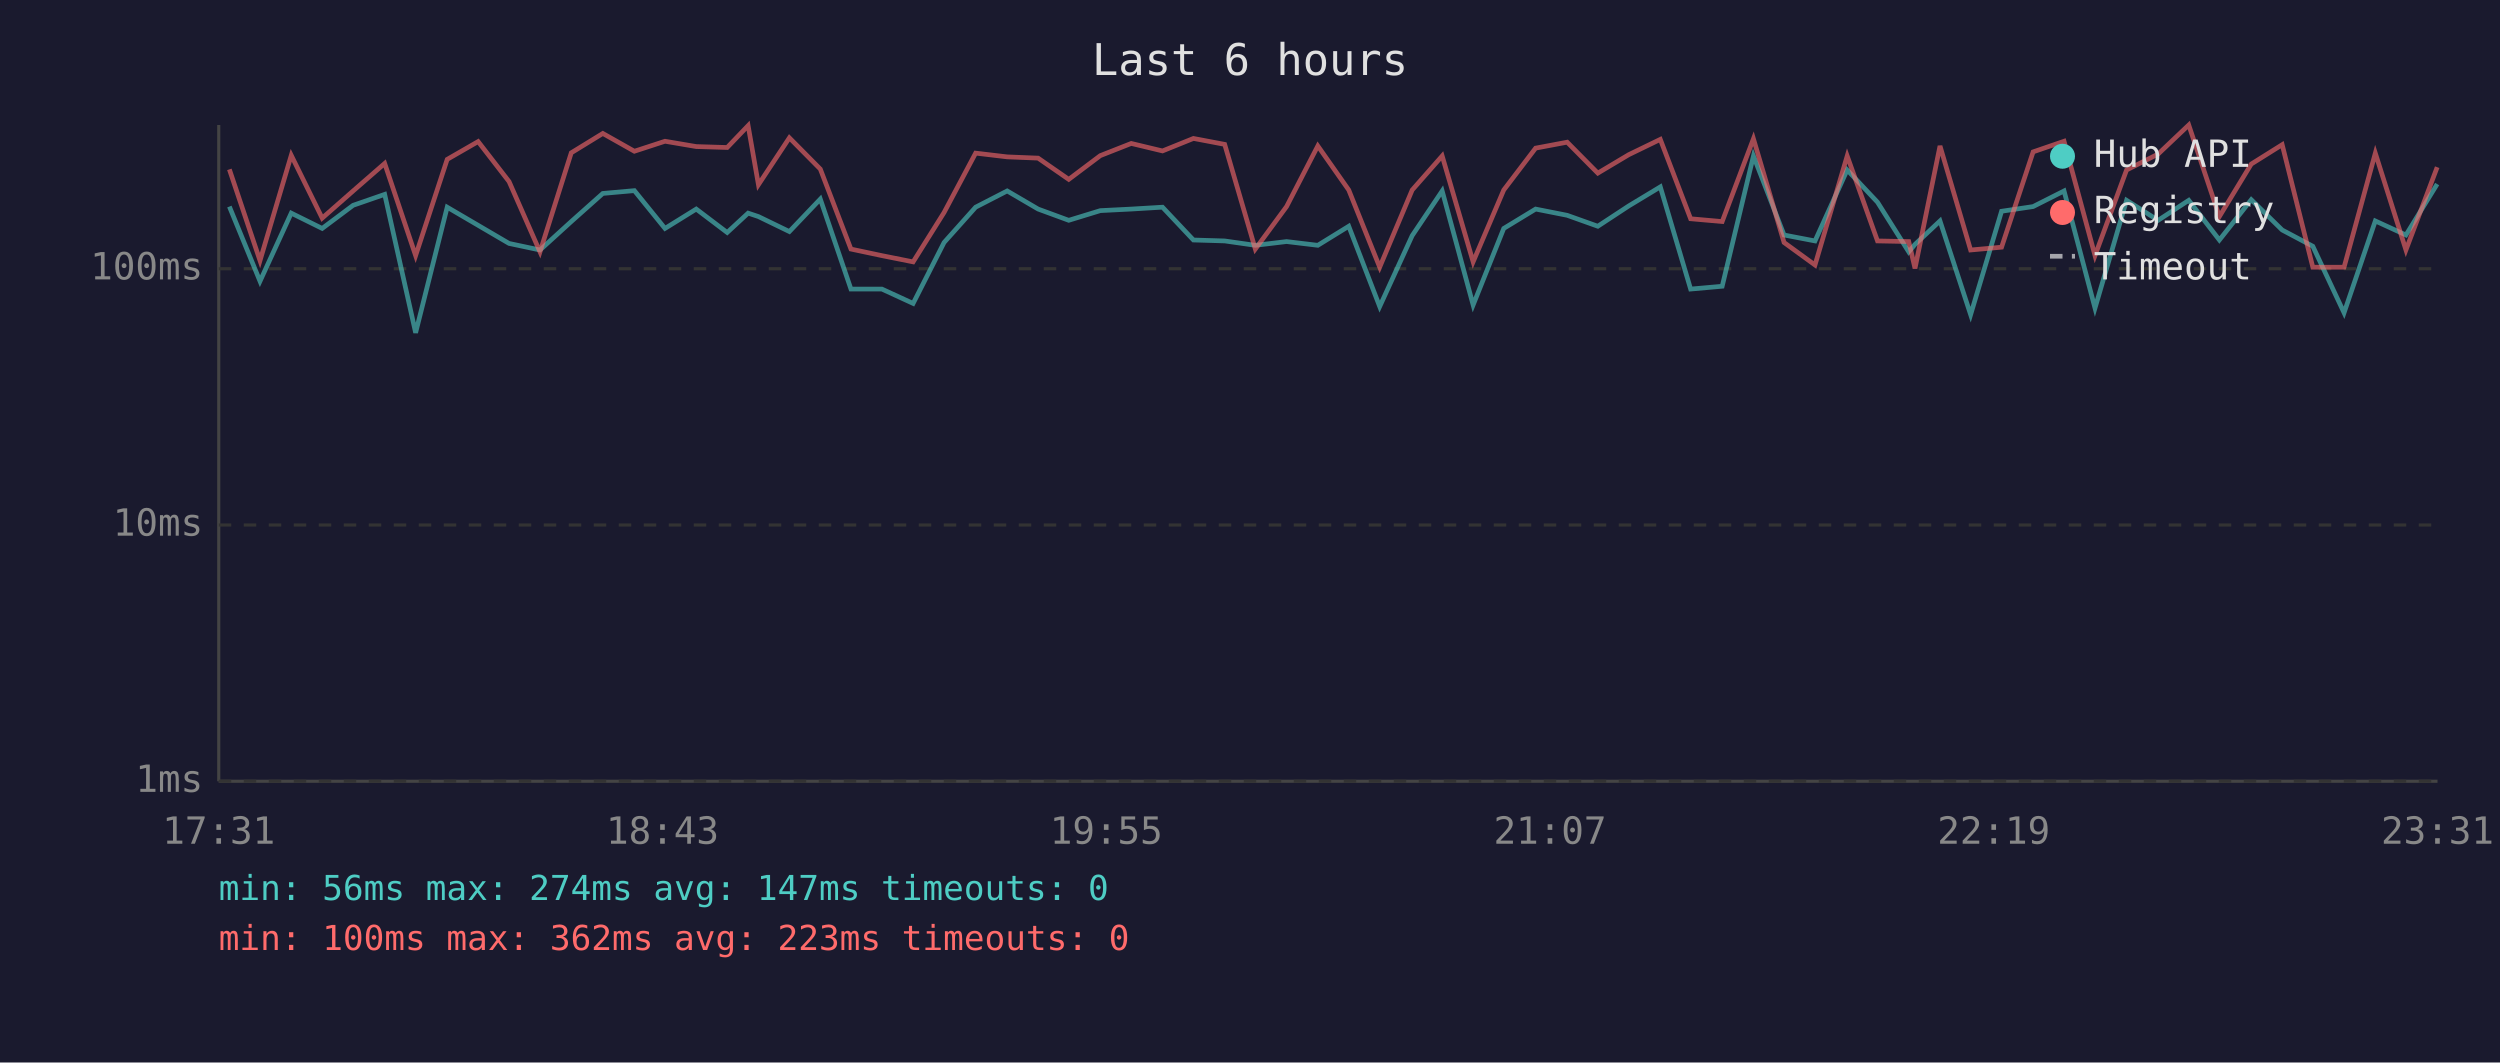
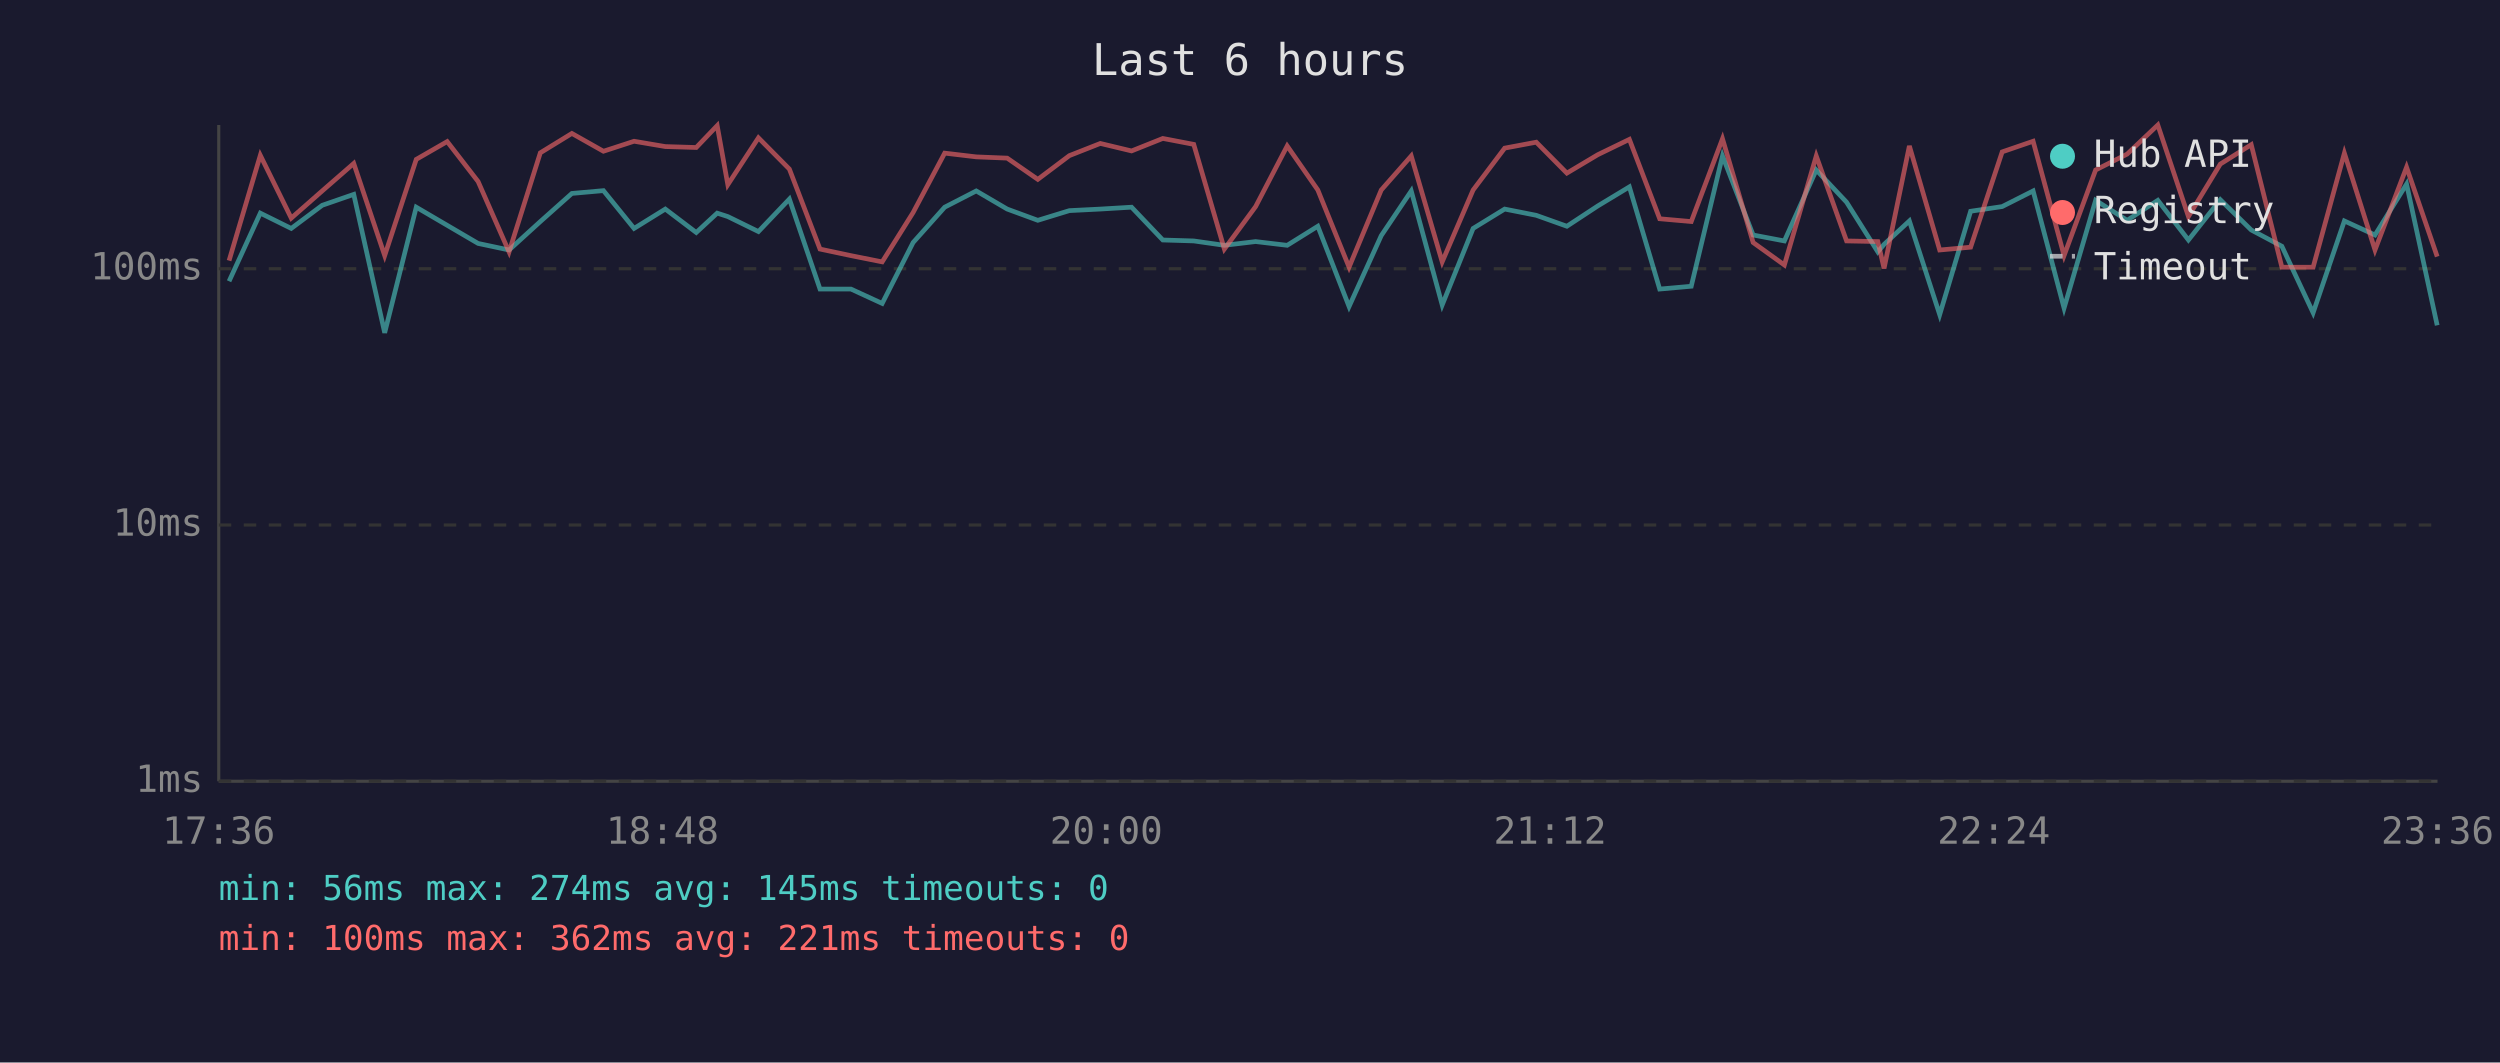
<svg xmlns="http://www.w3.org/2000/svg" viewBox="0 0 800 340" font-family="monospace" font-size="12">
  <rect width="800" height="340" fill="#1a1a2e" />
  <text x="400" y="24" fill="#e0e0e0" font-size="14" text-anchor="middle">Last 6 hours</text>
  <line x1="70" y1="40" x2="70" y2="250" stroke="#444" stroke-width="1" />
  <line x1="70" y1="250" x2="780" y2="250" stroke="#444" stroke-width="1" />
  <line x1="70" y1="250" x2="780" y2="250" stroke="#333" stroke-width="1" stroke-dasharray="4" />
  <text x="65" y="250" fill="#888" text-anchor="end" dominant-baseline="middle">1ms</text>
  <line x1="70" y1="168" x2="780" y2="168" stroke="#333" stroke-width="1" stroke-dasharray="4" />
  <text x="65" y="168" fill="#888" text-anchor="end" dominant-baseline="middle">10ms</text>
  <line x1="70" y1="86" x2="780" y2="86" stroke="#333" stroke-width="1" stroke-dasharray="4" />
  <text x="65" y="86" fill="#888" text-anchor="end" dominant-baseline="middle">100ms</text>
-   <text x="70" y="270" fill="#888" text-anchor="middle">17:31</text>
-   <text x="212" y="270" fill="#888" text-anchor="middle">18:43</text>
-   <text x="354" y="270" fill="#888" text-anchor="middle">19:55</text>
-   <text x="496" y="270" fill="#888" text-anchor="middle">21:07</text>
-   <text x="638" y="270" fill="#888" text-anchor="middle">22:19</text>
-   <text x="780" y="270" fill="#888" text-anchor="middle">23:31</text>
-   <polyline points="73.4,66.1 83.2,90.0 93.2,68.2 103.1,73.1 113.0,65.7 123.1,62.2 133.0,106.5 143.1,66.3 153.0,72.1 162.9,77.9 172.8,80.0 182.8,70.9 192.9,61.9 203.0,61.0 212.8,73.1 222.8,66.9 232.7,74.4 239.4,68.2 242.7,69.3 252.6,74.1 262.5,63.7 272.3,92.5 282.2,92.5 292.2,97.1 302.1,77.6 312.2,66.3 322.3,61.1 332.2,66.9 342.0,70.5 352.1,67.4 362.0,66.9 372.0,66.3 381.9,76.8 391.9,77.1 401.7,78.5 411.7,77.3 421.7,78.5 431.6,72.4 441.5,98.1 451.9,75.4 461.5,61.1 471.4,97.6 481.2,73.1 491.4,66.9 501.5,68.9 511.3,72.4 521.2,65.9 531.3,59.8 541.0,92.5 551.1,91.6 561.1,49.9 570.9,75.2 580.8,77.1 591.1,54.4 600.8,64.7 610.8,80.6 612.8,78.2 620.8,70.7 630.6,100.7 640.5,67.6 650.6,66.1 660.5,61.1 670.4,98.6 680.5,64.1 690.6,70.5 700.4,64.1 710.2,76.8 720.4,63.9 730.3,73.6 740.1,78.8 750.1,100.1 760.1,70.7 769.9,75.2 779.9,58.9" fill="none" stroke="#4ecdc4" stroke-width="1.5" opacity="0.6" />
-   <polyline points="73.4,54.2 83.2,83.4 93.2,49.7 103.1,69.8 113.0,61.1 123.1,52.3 133.0,81.8 143.1,51.0 153.0,45.3 162.9,58.1 172.8,80.6 182.8,48.9 192.9,42.7 203.0,48.4 212.8,45.2 222.8,46.9 232.7,47.2 239.4,40.2 242.7,59.1 252.6,44.1 262.5,54.1 272.3,79.7 282.2,81.8 292.2,83.8 302.1,68.0 312.2,49.0 322.3,50.2 332.2,50.6 342.0,57.4 352.1,49.8 362.0,45.9 372.0,48.3 381.9,44.3 391.9,46.2 401.7,79.7 411.7,66.1 421.7,46.7 431.6,60.8 441.5,85.5 451.9,60.8 461.5,49.9 471.4,83.8 481.2,60.8 491.4,47.4 501.5,45.5 511.3,55.4 521.2,49.5 531.3,44.6 541.0,70.0 551.1,70.9 561.1,44.4 570.9,77.6 580.8,84.8 591.1,49.9 600.8,77.1 610.8,77.3 612.8,85.9 620.8,46.7 630.6,80.0 640.5,79.1 650.6,48.6 660.5,45.2 670.4,81.8 680.5,54.4 690.6,49.3 700.4,40.0 710.2,69.3 720.4,52.5 730.3,46.3 740.1,85.5 750.1,85.5 760.1,49.0 769.9,80.0 779.9,53.5" fill="none" stroke="#ff6b6b" stroke-width="1.5" opacity="0.6" />
+   <text x="70" y="270" fill="#888" text-anchor="middle">17:36</text>
+   <text x="212" y="270" fill="#888" text-anchor="middle">18:48</text>
+   <text x="354" y="270" fill="#888" text-anchor="middle">20:00</text>
+   <text x="496" y="270" fill="#888" text-anchor="middle">21:12</text>
+   <text x="638" y="270" fill="#888" text-anchor="middle">22:24</text>
+   <text x="780" y="270" fill="#888" text-anchor="middle">23:36</text>
+   <polyline points="73.3,90.0 83.3,68.2 93.2,73.1 103.1,65.7 113.2,62.2 123.1,106.5 133.2,66.3 143.1,72.1 153.0,77.9 162.9,80.0 172.9,70.9 183.0,61.9 193.1,61.0 202.9,73.1 212.9,66.9 222.8,74.4 229.5,68.2 232.9,69.3 242.7,74.1 252.6,63.7 262.4,92.5 272.3,92.5 282.3,97.1 292.2,77.6 302.3,66.3 312.4,61.1 322.3,66.9 332.1,70.5 342.2,67.4 352.1,66.9 362.1,66.3 372.1,76.8 382.0,77.1 391.8,78.5 401.8,77.3 411.9,78.5 421.7,72.4 431.7,98.1 442.0,75.4 451.6,61.1 461.5,97.6 471.4,73.1 481.5,66.9 491.6,68.9 501.4,72.4 511.3,65.9 521.4,59.8 531.1,92.5 541.2,91.6 551.2,49.9 561.0,75.2 571.0,77.1 581.2,54.4 590.9,64.7 600.9,80.6 602.9,78.2 611.0,70.7 620.7,100.7 630.6,67.6 640.7,66.1 650.6,61.1 660.5,98.6 670.6,64.1 680.7,70.5 690.5,64.1 700.3,76.8 710.5,63.9 720.4,73.6 730.2,78.8 740.2,100.1 750.2,70.7 760.0,75.2 770.1,58.9 779.9,104.1" fill="none" stroke="#4ecdc4" stroke-width="1.5" opacity="0.6" />
+   <polyline points="73.3,83.4 83.3,49.7 93.2,69.8 103.1,61.1 113.2,52.3 123.1,81.8 133.2,51.0 143.1,45.3 153.0,58.1 162.9,80.6 172.9,48.9 183.0,42.7 193.1,48.4 202.9,45.2 212.9,46.9 222.8,47.2 229.5,40.2 232.9,59.1 242.7,44.1 252.6,54.1 262.4,79.7 272.3,81.8 282.3,83.8 292.2,68.0 302.3,49.0 312.4,50.2 322.3,50.6 332.1,57.4 342.2,49.8 352.1,45.9 362.1,48.3 372.1,44.3 382.0,46.2 391.8,79.7 401.8,66.1 411.9,46.7 421.7,60.8 431.7,85.5 442.0,60.8 451.6,49.9 461.5,83.8 471.4,60.8 481.5,47.4 491.6,45.5 501.4,55.4 511.3,49.5 521.4,44.6 531.1,70.0 541.2,70.9 551.2,44.4 561.0,77.6 571.0,84.8 581.2,49.9 590.9,77.1 600.9,77.3 602.9,85.9 611.0,46.7 620.7,80.0 630.6,79.1 640.7,48.6 650.6,45.2 660.5,81.8 670.6,54.4 680.7,49.3 690.5,40.0 700.3,69.3 710.5,52.5 720.4,46.3 730.2,85.5 740.2,85.5 750.2,49.0 760.0,80.0 770.1,53.5 779.9,82.1" fill="none" stroke="#ff6b6b" stroke-width="1.5" opacity="0.6" />
  <circle cx="660" cy="50" r="4" fill="#4ecdc4" />
  <text x="670" y="50" fill="#e0e0e0" dominant-baseline="middle">Hub API</text>
  <circle cx="660" cy="68" r="4" fill="#ff6b6b" />
  <text x="670" y="68" fill="#e0e0e0" dominant-baseline="middle">Registry</text>
  <line x1="656" y1="82" x2="664" y2="82" stroke="#e0e0e0" stroke-width="1.5" stroke-dasharray="4,3" opacity="0.7" />
  <text x="670" y="86" fill="#e0e0e0" dominant-baseline="middle">Timeout</text>
-   <text x="70" y="288" fill="#4ecdc4" font-size="11">min: 56ms  max: 274ms  avg: 147ms  timeouts: 0</text>
-   <text x="70" y="304" fill="#ff6b6b" font-size="11">min: 100ms  max: 362ms  avg: 223ms  timeouts: 0</text>
+   <text x="70" y="288" fill="#4ecdc4" font-size="11">min: 56ms  max: 274ms  avg: 145ms  timeouts: 0</text>
+   <text x="70" y="304" fill="#ff6b6b" font-size="11">min: 100ms  max: 362ms  avg: 221ms  timeouts: 0</text>
</svg>
